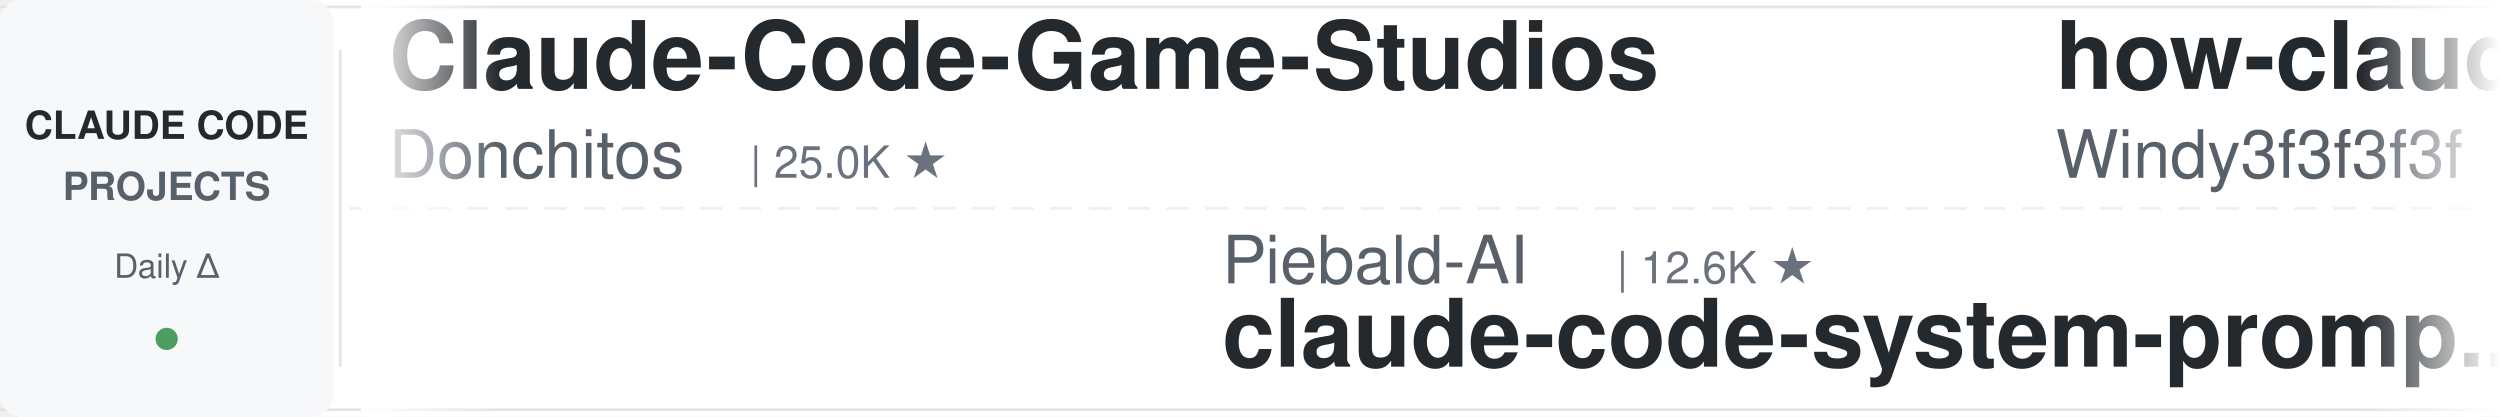
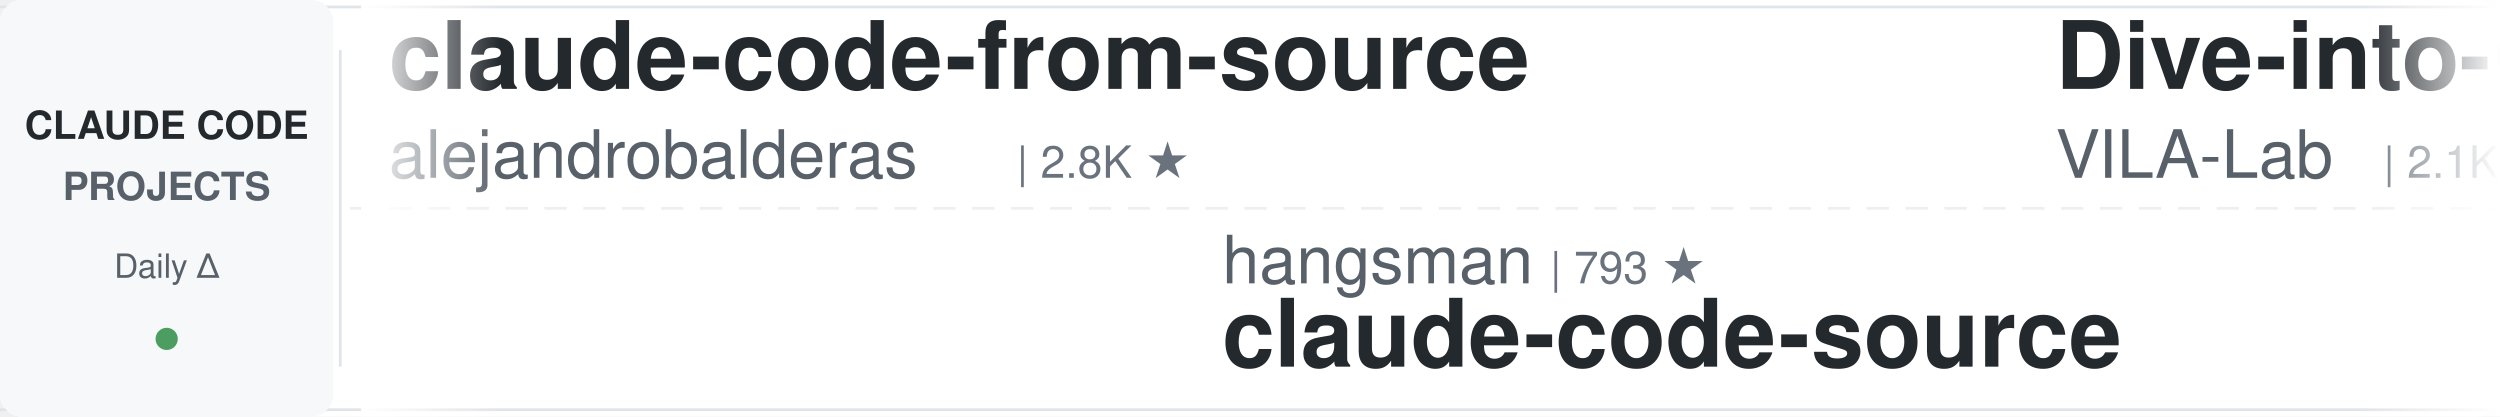
<svg xmlns="http://www.w3.org/2000/svg" width="900" height="150">
  <defs>
    <linearGradient id="leftFade" x1="0%" y1="0%" x2="100%" y2="0%">
      <stop offset="0%" style="stop-color:#ffffff;stop-opacity:1" />
      <stop offset="100%" style="stop-color:#ffffff;stop-opacity:0" />
    </linearGradient>
    <linearGradient id="rightFade" x1="0%" y1="0%" x2="100%" y2="0%">
      <stop offset="0%" style="stop-color:#ffffff;stop-opacity:0" />
      <stop offset="100%" style="stop-color:#ffffff;stop-opacity:1" />
    </linearGradient>
  </defs>
  <rect width="900" height="150" fill="#ffffff" rx="8" />
  <rect x="0" y="2" width="900" height="1" fill="#e1e4e8" />
  <rect x="0" y="147" width="900" height="1" fill="#e1e4e8" />
  <line x1="0" y1="75" x2="900" y2="75" stroke="#e1e4e8" stroke-width="1" stroke-dasharray="8 6" opacity="0.6" />
  <rect x="0" y="0" width="120" height="150" fill="#f6f8fa" rx="8" />
  <text x="60" y="50" font-family="-apple-system, BlinkMacSystemFont, 'Segoe UI', Helvetica, Arial, sans-serif" font-size="14" font-weight="600" fill="#24292e" text-anchor="middle">CLAUDE CODE</text>
  <text x="60" y="72" font-family="-apple-system, BlinkMacSystemFont, 'Segoe UI', Helvetica, Arial, sans-serif" font-size="14" font-weight="600" fill="#586069" text-anchor="middle">PROJECTS</text>
  <text x="60" y="100" font-family="-apple-system, BlinkMacSystemFont, 'Segoe UI', Helvetica, Arial, sans-serif" font-size="12" font-weight="500" fill="#586069" text-anchor="middle">Daily Δ</text>
  <circle cx="60" cy="122" r="4" fill="#22863a" opacity="0.8" />
  <rect x="122" y="18" width="1" height="114" fill="#e1e4e8" />
  <clipPath id="tickerClip">
    <rect x="130" y="0" width="770" height="150" />
  </clipPath>
  <g clip-path="url(#tickerClip)">
    <g id="tickerItems">
      <animateTransform attributeName="transform" attributeType="XML" type="translate" from="0 0" to="-3000 0" dur="54s" repeatCount="indefinite" />
      <g transform="translate(0, 0)">
-         <text x="140" y="32" font-family="-apple-system, BlinkMacSystemFont, 'Segoe UI', Helvetica, Arial, sans-serif" font-size="34" font-weight="600" fill="#24292e">Claude-Code-Game-Studios</text>
-         <text x="140" y="64" font-family="-apple-system, BlinkMacSystemFont, 'Segoe UI', Helvetica, Arial, sans-serif" font-size="24" font-weight="400" fill="#586069">Donchitos</text>
-         <text x="270" y="64" font-family="-apple-system, BlinkMacSystemFont, 'Segoe UI', Helvetica, Arial, sans-serif" font-size="16" font-weight="500" fill="#6a737d">| 25.0K ★</text>
+         <text x="140" y="32" font-family="-apple-system, BlinkMacSystemFont, 'Segoe UI', Helvetica, Arial, sans-serif" font-size="34" font-weight="600" fill="#24292e">claude-code-from-source</text>
+         <text x="140" y="64" font-family="-apple-system, BlinkMacSystemFont, 'Segoe UI', Helvetica, Arial, sans-serif" font-size="24" font-weight="400" fill="#586069">alejandrobalderas</text>
+         <text x="366" y="64" font-family="-apple-system, BlinkMacSystemFont, 'Segoe UI', Helvetica, Arial, sans-serif" font-size="16" font-weight="500" fill="#6a737d">| 2.8K ★</text>
      </g>
      <g transform="translate(300, 0)">
-         <text x="140" y="102" font-family="-apple-system, BlinkMacSystemFont, 'Segoe UI', Helvetica, Arial, sans-serif" font-size="24" font-weight="400" fill="#586069">Piebald-AI</text>
-         <text x="282" y="102" font-family="-apple-system, BlinkMacSystemFont, 'Segoe UI', Helvetica, Arial, sans-serif" font-size="16" font-weight="500" fill="#6a737d">| 12.6K ★</text>
-         <text x="140" y="132" font-family="-apple-system, BlinkMacSystemFont, 'Segoe UI', Helvetica, Arial, sans-serif" font-size="34" font-weight="600" fill="#24292e">claude-code-system-promp...</text>
+         <text x="140" y="102" font-family="-apple-system, BlinkMacSystemFont, 'Segoe UI', Helvetica, Arial, sans-serif" font-size="24" font-weight="400" fill="#586069">hangsman</text>
+         <text x="258" y="102" font-family="-apple-system, BlinkMacSystemFont, 'Segoe UI', Helvetica, Arial, sans-serif" font-size="16" font-weight="500" fill="#6a737d">| 793 ★</text>
+         <text x="140" y="132" font-family="-apple-system, BlinkMacSystemFont, 'Segoe UI', Helvetica, Arial, sans-serif" font-size="34" font-weight="600" fill="#24292e">claude-code-source</text>
      </g>
      <g transform="translate(600, 0)">
-         <text x="140" y="32" font-family="-apple-system, BlinkMacSystemFont, 'Segoe UI', Helvetica, Arial, sans-serif" font-size="34" font-weight="600" fill="#24292e">how-claude-code-works</text>
-         <text x="140" y="64" font-family="-apple-system, BlinkMacSystemFont, 'Segoe UI', Helvetica, Arial, sans-serif" font-size="24" font-weight="400" fill="#586069">Windy3f3f3f3f</text>
-         <text x="318" y="64" font-family="-apple-system, BlinkMacSystemFont, 'Segoe UI', Helvetica, Arial, sans-serif" font-size="16" font-weight="500" fill="#6a737d">| 3.6K ★</text>
+         <text x="140" y="32" font-family="-apple-system, BlinkMacSystemFont, 'Segoe UI', Helvetica, Arial, sans-serif" font-size="34" font-weight="600" fill="#24292e">Dive-into-Claude-Code</text>
+         <text x="140" y="64" font-family="-apple-system, BlinkMacSystemFont, 'Segoe UI', Helvetica, Arial, sans-serif" font-size="24" font-weight="400" fill="#586069">VILA-Lab</text>
+         <text x="258" y="64" font-family="-apple-system, BlinkMacSystemFont, 'Segoe UI', Helvetica, Arial, sans-serif" font-size="16" font-weight="500" fill="#6a737d">| 2.1K ★</text>
      </g>
      <g transform="translate(900, 0)">
-         <text x="140" y="102" font-family="-apple-system, BlinkMacSystemFont, 'Segoe UI', Helvetica, Arial, sans-serif" font-size="24" font-weight="400" fill="#586069">Cranot</text>
-         <text x="234" y="102" font-family="-apple-system, BlinkMacSystemFont, 'Segoe UI', Helvetica, Arial, sans-serif" font-size="16" font-weight="500" fill="#6a737d">| 2.9K ★</text>
-         <text x="140" y="132" font-family="-apple-system, BlinkMacSystemFont, 'Segoe UI', Helvetica, Arial, sans-serif" font-size="34" font-weight="600" fill="#24292e">claude-code-guide</text>
+         <text x="140" y="102" font-family="-apple-system, BlinkMacSystemFont, 'Segoe UI', Helvetica, Arial, sans-serif" font-size="24" font-weight="400" fill="#586069">multica-ai</text>
+         <text x="282" y="102" font-family="-apple-system, BlinkMacSystemFont, 'Segoe UI', Helvetica, Arial, sans-serif" font-size="16" font-weight="500" fill="#6a737d">| 212.2K ★</text>
+         <text x="140" y="132" font-family="-apple-system, BlinkMacSystemFont, 'Segoe UI', Helvetica, Arial, sans-serif" font-size="34" font-weight="600" fill="#24292e">andrej-karpathy-skills</text>
      </g>
      <g transform="translate(1200, 0)">
-         <text x="140" y="32" font-family="-apple-system, BlinkMacSystemFont, 'Segoe UI', Helvetica, Arial, sans-serif" font-size="34" font-weight="600" fill="#24292e">claude-code-telegram</text>
-         <text x="140" y="64" font-family="-apple-system, BlinkMacSystemFont, 'Segoe UI', Helvetica, Arial, sans-serif" font-size="24" font-weight="400" fill="#586069">RichardAtCT</text>
-         <text x="294" y="64" font-family="-apple-system, BlinkMacSystemFont, 'Segoe UI', Helvetica, Arial, sans-serif" font-size="16" font-weight="500" fill="#6a737d">| 2.8K ★</text>
+         <text x="140" y="32" font-family="-apple-system, BlinkMacSystemFont, 'Segoe UI', Helvetica, Arial, sans-serif" font-size="34" font-weight="600" fill="#24292e">Open-ClaudeCode</text>
+         <text x="140" y="64" font-family="-apple-system, BlinkMacSystemFont, 'Segoe UI', Helvetica, Arial, sans-serif" font-size="24" font-weight="400" fill="#586069">LING71671</text>
+         <text x="270" y="64" font-family="-apple-system, BlinkMacSystemFont, 'Segoe UI', Helvetica, Arial, sans-serif" font-size="16" font-weight="500" fill="#6a737d">| 950 ★</text>
      </g>
      <g transform="translate(1500, 0)">
-         <text x="140" y="102" font-family="-apple-system, BlinkMacSystemFont, 'Segoe UI', Helvetica, Arial, sans-serif" font-size="24" font-weight="400" fill="#586069">krusemediallc</text>
-         <text x="318" y="102" font-family="-apple-system, BlinkMacSystemFont, 'Segoe UI', Helvetica, Arial, sans-serif" font-size="16" font-weight="500" fill="#6a737d">| 1.5K ★</text>
-         <text x="140" y="132" font-family="-apple-system, BlinkMacSystemFont, 'Segoe UI', Helvetica, Arial, sans-serif" font-size="34" font-weight="600" fill="#24292e">arcads-claude-code</text>
+         <text x="140" y="102" font-family="-apple-system, BlinkMacSystemFont, 'Segoe UI', Helvetica, Arial, sans-serif" font-size="24" font-weight="400" fill="#586069">xu-xiang</text>
+         <text x="258" y="102" font-family="-apple-system, BlinkMacSystemFont, 'Segoe UI', Helvetica, Arial, sans-serif" font-size="16" font-weight="500" fill="#6a737d">| 1.9K ★</text>
+         <text x="140" y="132" font-family="-apple-system, BlinkMacSystemFont, 'Segoe UI', Helvetica, Arial, sans-serif" font-size="34" font-weight="600" fill="#24292e">everything-claude-code-z...</text>
      </g>
      <g transform="translate(1800, 0)">
-         <text x="140" y="32" font-family="-apple-system, BlinkMacSystemFont, 'Segoe UI', Helvetica, Arial, sans-serif" font-size="34" font-weight="600" fill="#24292e">claude-code-from-scratch</text>
-         <text x="140" y="64" font-family="-apple-system, BlinkMacSystemFont, 'Segoe UI', Helvetica, Arial, sans-serif" font-size="24" font-weight="400" fill="#586069">Windy3f3f3f3f</text>
-         <text x="318" y="64" font-family="-apple-system, BlinkMacSystemFont, 'Segoe UI', Helvetica, Arial, sans-serif" font-size="16" font-weight="500" fill="#6a737d">| 2.7K ★</text>
+         <text x="140" y="32" font-family="-apple-system, BlinkMacSystemFont, 'Segoe UI', Helvetica, Arial, sans-serif" font-size="34" font-weight="600" fill="#24292e">claude-code-showcase</text>
+         <text x="140" y="64" font-family="-apple-system, BlinkMacSystemFont, 'Segoe UI', Helvetica, Arial, sans-serif" font-size="24" font-weight="400" fill="#586069">ChrisWiles</text>
+         <text x="282" y="64" font-family="-apple-system, BlinkMacSystemFont, 'Segoe UI', Helvetica, Arial, sans-serif" font-size="16" font-weight="500" fill="#6a737d">| 6.1K ★</text>
      </g>
      <g transform="translate(2100, 0)">
-         <text x="140" y="102" font-family="-apple-system, BlinkMacSystemFont, 'Segoe UI', Helvetica, Arial, sans-serif" font-size="24" font-weight="400" fill="#586069">huangjia2019</text>
-         <text x="306" y="102" font-family="-apple-system, BlinkMacSystemFont, 'Segoe UI', Helvetica, Arial, sans-serif" font-size="16" font-weight="500" fill="#6a737d">| 1.1K ★</text>
-         <text x="140" y="132" font-family="-apple-system, BlinkMacSystemFont, 'Segoe UI', Helvetica, Arial, sans-serif" font-size="34" font-weight="600" fill="#24292e">claude-code-engineering</text>
+         <text x="140" y="102" font-family="-apple-system, BlinkMacSystemFont, 'Segoe UI', Helvetica, Arial, sans-serif" font-size="24" font-weight="400" fill="#586069">simonw</text>
+         <text x="234" y="102" font-family="-apple-system, BlinkMacSystemFont, 'Segoe UI', Helvetica, Arial, sans-serif" font-size="16" font-weight="500" fill="#6a737d">| 1.7K ★</text>
+         <text x="140" y="132" font-family="-apple-system, BlinkMacSystemFont, 'Segoe UI', Helvetica, Arial, sans-serif" font-size="34" font-weight="600" fill="#24292e">claude-code-transcripts</text>
      </g>
      <g transform="translate(2400, 0)">
-         <text x="140" y="32" font-family="-apple-system, BlinkMacSystemFont, 'Segoe UI', Helvetica, Arial, sans-serif" font-size="34" font-weight="600" fill="#24292e">claude-code-hooks-master...</text>
-         <text x="140" y="64" font-family="-apple-system, BlinkMacSystemFont, 'Segoe UI', Helvetica, Arial, sans-serif" font-size="24" font-weight="400" fill="#586069">disler</text>
-         <text x="234" y="64" font-family="-apple-system, BlinkMacSystemFont, 'Segoe UI', Helvetica, Arial, sans-serif" font-size="16" font-weight="500" fill="#6a737d">| 3.9K ★</text>
+         <text x="140" y="32" font-family="-apple-system, BlinkMacSystemFont, 'Segoe UI', Helvetica, Arial, sans-serif" font-size="34" font-weight="600" fill="#24292e">claude-code-engineering</text>
+         <text x="140" y="64" font-family="-apple-system, BlinkMacSystemFont, 'Segoe UI', Helvetica, Arial, sans-serif" font-size="24" font-weight="400" fill="#586069">huangjia2019</text>
+         <text x="306" y="64" font-family="-apple-system, BlinkMacSystemFont, 'Segoe UI', Helvetica, Arial, sans-serif" font-size="16" font-weight="500" fill="#6a737d">| 1.1K ★</text>
      </g>
      <g transform="translate(2700, 0)">
-         <text x="140" y="102" font-family="-apple-system, BlinkMacSystemFont, 'Segoe UI', Helvetica, Arial, sans-serif" font-size="24" font-weight="400" fill="#586069">Pimzino</text>
-         <text x="246" y="102" font-family="-apple-system, BlinkMacSystemFont, 'Segoe UI', Helvetica, Arial, sans-serif" font-size="16" font-weight="500" fill="#6a737d">| 3.9K ★</text>
-         <text x="140" y="132" font-family="-apple-system, BlinkMacSystemFont, 'Segoe UI', Helvetica, Arial, sans-serif" font-size="34" font-weight="600" fill="#24292e">claude-code-spec-workflo...</text>
+         <text x="140" y="102" font-family="-apple-system, BlinkMacSystemFont, 'Segoe UI', Helvetica, Arial, sans-serif" font-size="24" font-weight="400" fill="#586069">Windy3f3f3f3f</text>
+         <text x="318" y="102" font-family="-apple-system, BlinkMacSystemFont, 'Segoe UI', Helvetica, Arial, sans-serif" font-size="16" font-weight="500" fill="#6a737d">| 2.7K ★</text>
+         <text x="140" y="132" font-family="-apple-system, BlinkMacSystemFont, 'Segoe UI', Helvetica, Arial, sans-serif" font-size="34" font-weight="600" fill="#24292e">claude-code-from-scratch</text>
      </g>
      <g transform="translate(3000, 0)">
-         <text x="140" y="32" font-family="-apple-system, BlinkMacSystemFont, 'Segoe UI', Helvetica, Arial, sans-serif" font-size="34" font-weight="600" fill="#24292e">Claude-Code-Game-Studios</text>
-         <text x="140" y="64" font-family="-apple-system, BlinkMacSystemFont, 'Segoe UI', Helvetica, Arial, sans-serif" font-size="24" font-weight="400" fill="#586069">Donchitos</text>
-         <text x="270" y="64" font-family="-apple-system, BlinkMacSystemFont, 'Segoe UI', Helvetica, Arial, sans-serif" font-size="16" font-weight="500" fill="#6a737d">| 25.0K ★</text>
+         <text x="140" y="32" font-family="-apple-system, BlinkMacSystemFont, 'Segoe UI', Helvetica, Arial, sans-serif" font-size="34" font-weight="600" fill="#24292e">claude-code-from-source</text>
+         <text x="140" y="64" font-family="-apple-system, BlinkMacSystemFont, 'Segoe UI', Helvetica, Arial, sans-serif" font-size="24" font-weight="400" fill="#586069">alejandrobalderas</text>
+         <text x="366" y="64" font-family="-apple-system, BlinkMacSystemFont, 'Segoe UI', Helvetica, Arial, sans-serif" font-size="16" font-weight="500" fill="#6a737d">| 2.8K ★</text>
      </g>
      <g transform="translate(3300, 0)">
-         <text x="140" y="102" font-family="-apple-system, BlinkMacSystemFont, 'Segoe UI', Helvetica, Arial, sans-serif" font-size="24" font-weight="400" fill="#586069">Piebald-AI</text>
-         <text x="282" y="102" font-family="-apple-system, BlinkMacSystemFont, 'Segoe UI', Helvetica, Arial, sans-serif" font-size="16" font-weight="500" fill="#6a737d">| 12.6K ★</text>
-         <text x="140" y="132" font-family="-apple-system, BlinkMacSystemFont, 'Segoe UI', Helvetica, Arial, sans-serif" font-size="34" font-weight="600" fill="#24292e">claude-code-system-promp...</text>
+         <text x="140" y="102" font-family="-apple-system, BlinkMacSystemFont, 'Segoe UI', Helvetica, Arial, sans-serif" font-size="24" font-weight="400" fill="#586069">hangsman</text>
+         <text x="258" y="102" font-family="-apple-system, BlinkMacSystemFont, 'Segoe UI', Helvetica, Arial, sans-serif" font-size="16" font-weight="500" fill="#6a737d">| 793 ★</text>
+         <text x="140" y="132" font-family="-apple-system, BlinkMacSystemFont, 'Segoe UI', Helvetica, Arial, sans-serif" font-size="34" font-weight="600" fill="#24292e">claude-code-source</text>
      </g>
      <g transform="translate(3600, 0)">
-         <text x="140" y="32" font-family="-apple-system, BlinkMacSystemFont, 'Segoe UI', Helvetica, Arial, sans-serif" font-size="34" font-weight="600" fill="#24292e">how-claude-code-works</text>
-         <text x="140" y="64" font-family="-apple-system, BlinkMacSystemFont, 'Segoe UI', Helvetica, Arial, sans-serif" font-size="24" font-weight="400" fill="#586069">Windy3f3f3f3f</text>
-         <text x="318" y="64" font-family="-apple-system, BlinkMacSystemFont, 'Segoe UI', Helvetica, Arial, sans-serif" font-size="16" font-weight="500" fill="#6a737d">| 3.6K ★</text>
+         <text x="140" y="32" font-family="-apple-system, BlinkMacSystemFont, 'Segoe UI', Helvetica, Arial, sans-serif" font-size="34" font-weight="600" fill="#24292e">Dive-into-Claude-Code</text>
+         <text x="140" y="64" font-family="-apple-system, BlinkMacSystemFont, 'Segoe UI', Helvetica, Arial, sans-serif" font-size="24" font-weight="400" fill="#586069">VILA-Lab</text>
+         <text x="258" y="64" font-family="-apple-system, BlinkMacSystemFont, 'Segoe UI', Helvetica, Arial, sans-serif" font-size="16" font-weight="500" fill="#6a737d">| 2.1K ★</text>
      </g>
      <g transform="translate(3900, 0)">
-         <text x="140" y="102" font-family="-apple-system, BlinkMacSystemFont, 'Segoe UI', Helvetica, Arial, sans-serif" font-size="24" font-weight="400" fill="#586069">Cranot</text>
-         <text x="234" y="102" font-family="-apple-system, BlinkMacSystemFont, 'Segoe UI', Helvetica, Arial, sans-serif" font-size="16" font-weight="500" fill="#6a737d">| 2.9K ★</text>
-         <text x="140" y="132" font-family="-apple-system, BlinkMacSystemFont, 'Segoe UI', Helvetica, Arial, sans-serif" font-size="34" font-weight="600" fill="#24292e">claude-code-guide</text>
+         <text x="140" y="102" font-family="-apple-system, BlinkMacSystemFont, 'Segoe UI', Helvetica, Arial, sans-serif" font-size="24" font-weight="400" fill="#586069">multica-ai</text>
+         <text x="282" y="102" font-family="-apple-system, BlinkMacSystemFont, 'Segoe UI', Helvetica, Arial, sans-serif" font-size="16" font-weight="500" fill="#6a737d">| 212.2K ★</text>
+         <text x="140" y="132" font-family="-apple-system, BlinkMacSystemFont, 'Segoe UI', Helvetica, Arial, sans-serif" font-size="34" font-weight="600" fill="#24292e">andrej-karpathy-skills</text>
      </g>
    </g>
  </g>
  <rect x="130" y="0" width="50" height="150" fill="url(#leftFade)" />
  <rect x="850" y="0" width="50" height="150" fill="url(#rightFade)" />
</svg>
